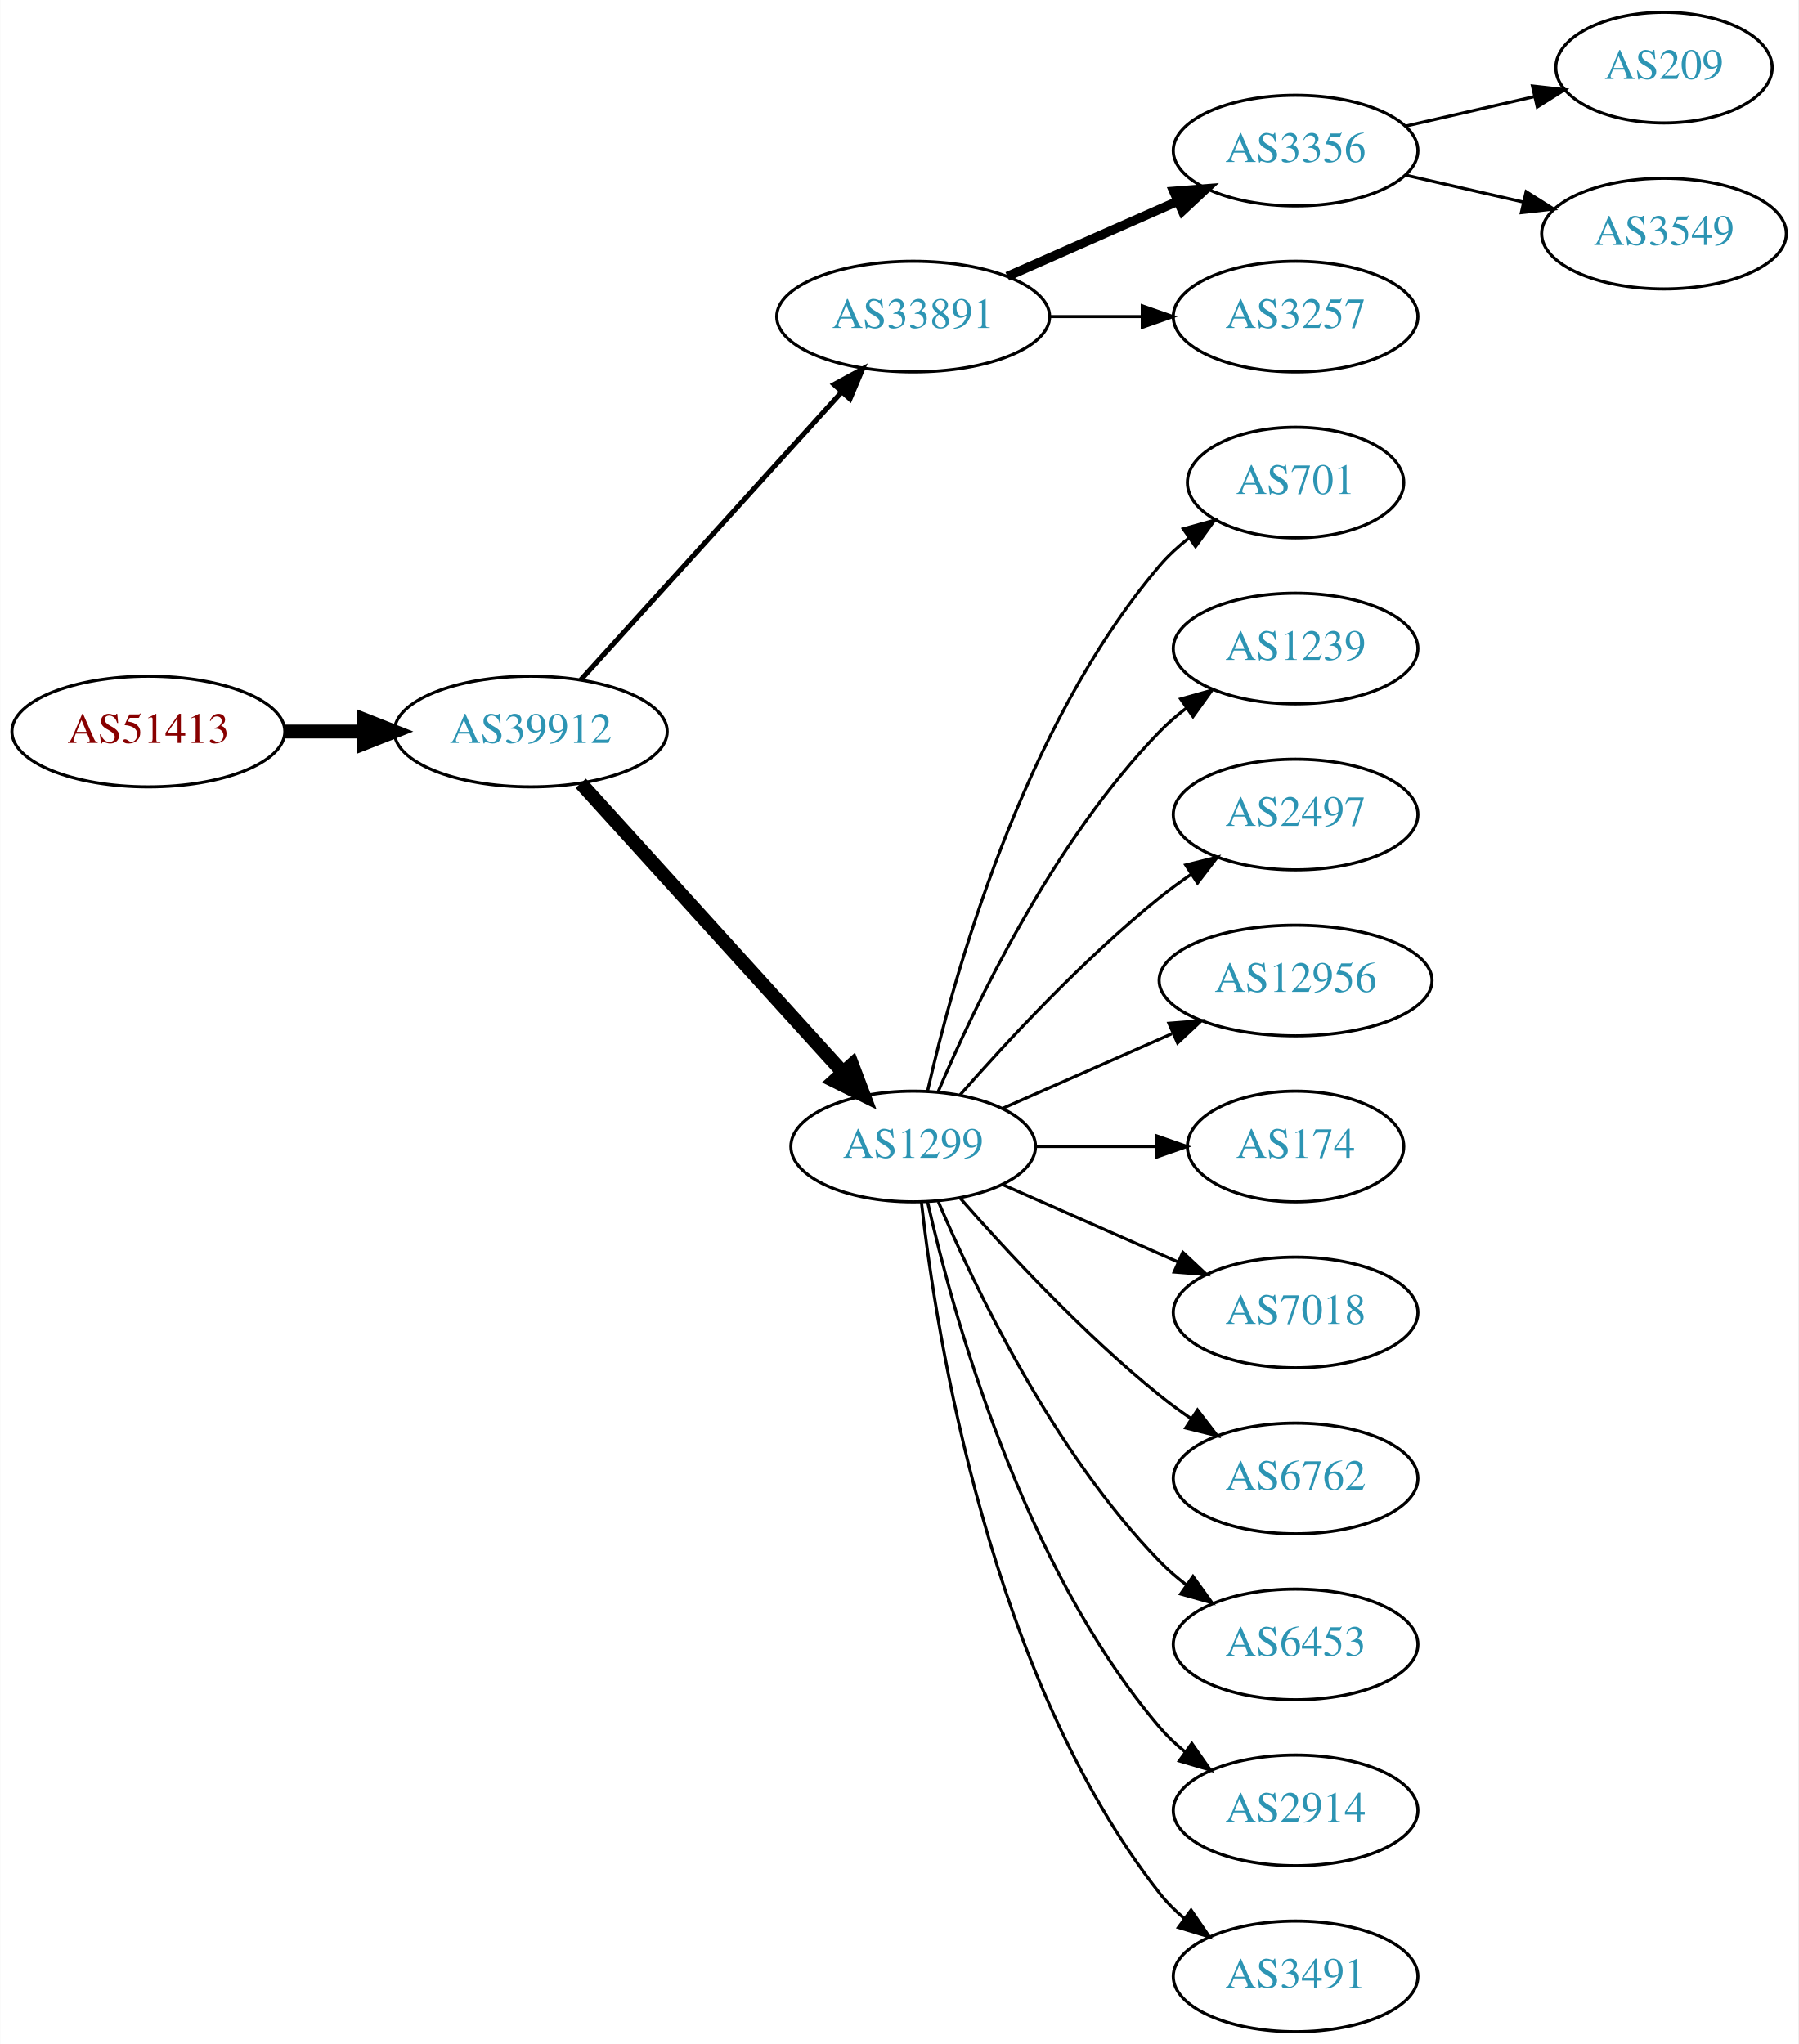
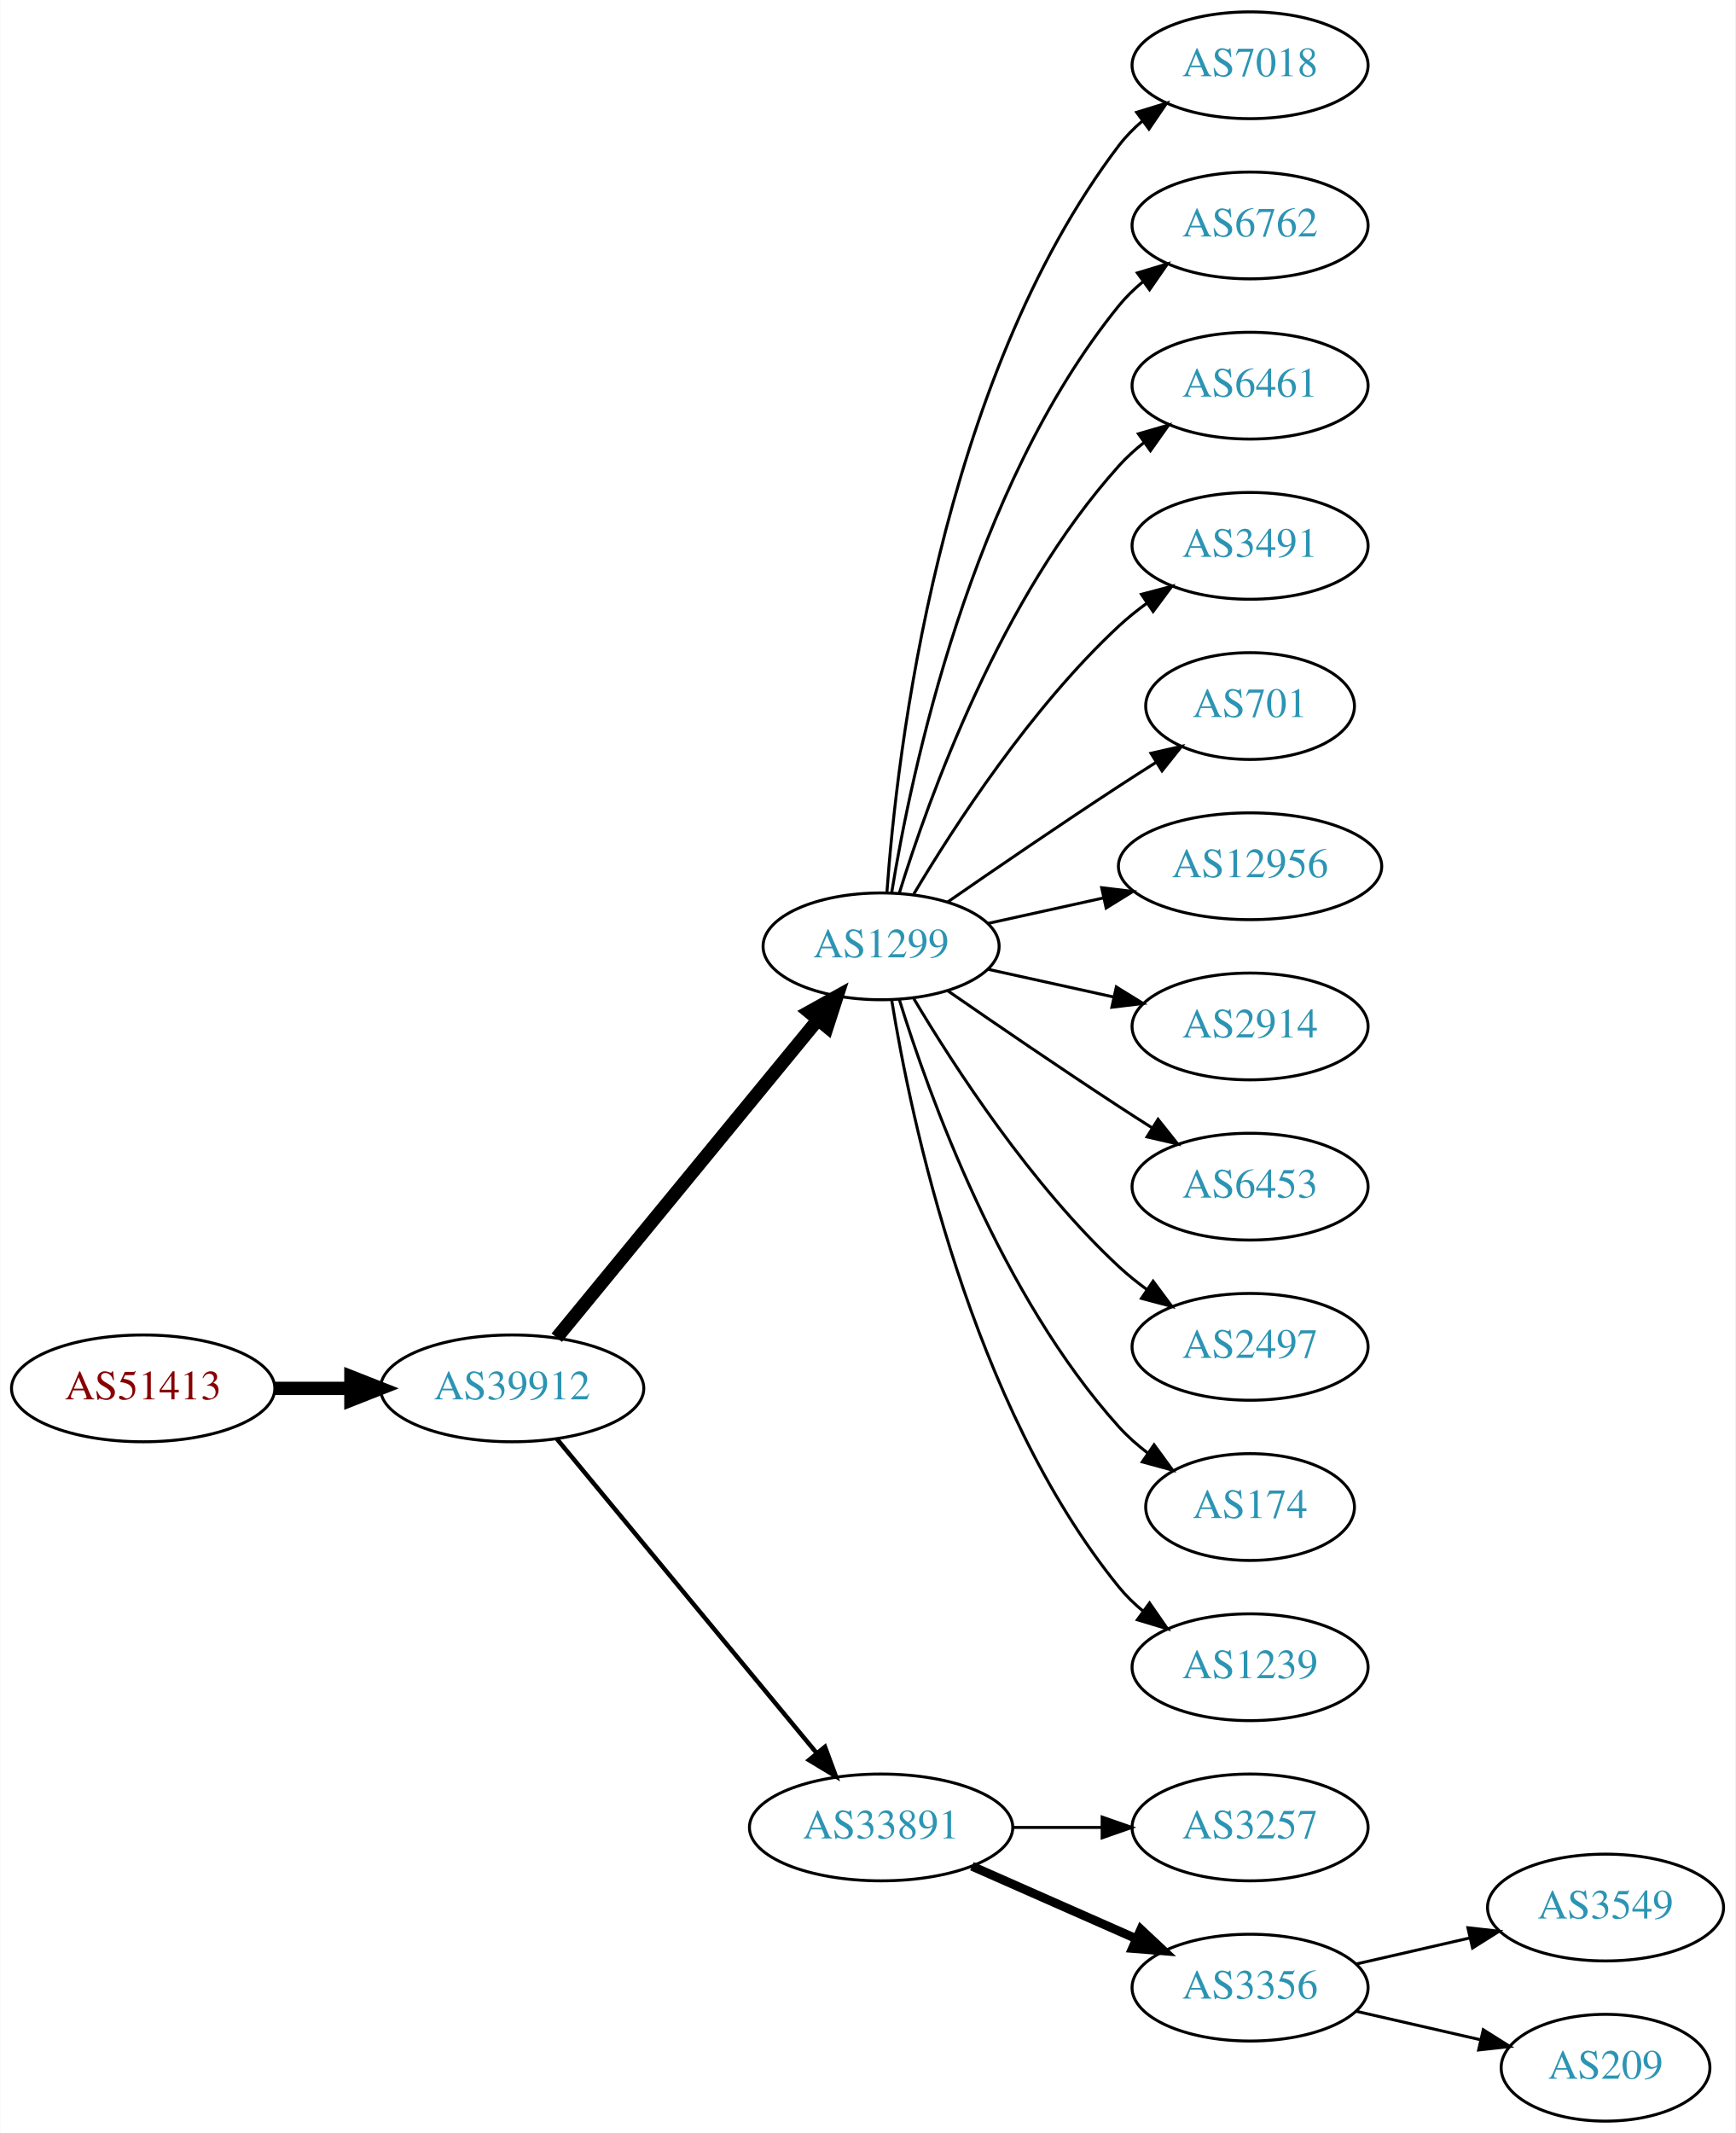
- <svg xmlns="http://www.w3.org/2000/svg" xmlns:xlink="http://www.w3.org/1999/xlink" width="585pt" height="665pt" viewBox="0.00 0.00 584.86 665.00">
-   <g id="graph0" class="graph" transform="scale(1 1) rotate(0) translate(4 661)">
-     <polygon fill="white" stroke="none" points="-4,4 -4,-661 580.862,-661 580.862,4 -4,4" />
+ <svg xmlns="http://www.w3.org/2000/svg" xmlns:xlink="http://www.w3.org/1999/xlink" width="585pt" height="719pt" viewBox="0.00 0.00 584.86 719.00">
+   <g id="graph0" class="graph" transform="scale(1 1) rotate(0) translate(4 715)">
+     <polygon fill="white" stroke="none" points="-4,4 -4,-715 580.862,-715 580.862,4 -4,4" />
    <g id="node1" class="node">
      <g id="a_node1">
        <a xlink:href="/asn/51413" xlink:title="AS51413 ~ Wirtschaftskammer Kaernten [AT]">
-           <ellipse fill="#ffffff" stroke="black" cx="44.196" cy="-423" rx="44.393" ry="18" />
-           <text text-anchor="middle" x="44.196" y="-419.3" font-family="Times,serif" font-size="14.00" fill="#880000">AS51413</text>
+           <ellipse fill="#ffffff" stroke="black" cx="44.196" cy="-247" rx="44.393" ry="18" />
+           <text text-anchor="middle" x="44.196" y="-243.3" font-family="Times,serif" font-size="14.00" fill="#880000">AS51413</text>
        </a>
      </g>
    </g>
    <g id="node2" class="node">
      <g id="a_node2">
        <a xlink:href="/asn/39912" xlink:title="AS39912 ~ oja.at GmbH [AT]">
-           <ellipse fill="#ffffff" stroke="black" cx="168.588" cy="-423" rx="44.393" ry="18" />
-           <text text-anchor="middle" x="168.588" y="-419.3" font-family="Times,serif" font-size="14.00" fill="#2c94b3">AS39912</text>
+           <ellipse fill="#ffffff" stroke="black" cx="168.588" cy="-247" rx="44.393" ry="18" />
+           <text text-anchor="middle" x="168.588" y="-243.3" font-family="Times,serif" font-size="14.00" fill="#2c94b3">AS39912</text>
        </a>
      </g>
    </g>
    <g id="edge1" class="edge">
-       <path fill="none" stroke="black" stroke-width="4.5" d="M88.692,-423C96.898,-423 105.569,-423 114.041,-423" />
-       <polygon fill="black" stroke="black" stroke-width="4.5" points="114.233,-426.938 124.233,-423 114.233,-419.063 114.233,-426.938" />
+       <path fill="none" stroke="black" stroke-width="4.5" d="M88.692,-247C96.898,-247 105.569,-247 114.041,-247" />
+       <polygon fill="black" stroke="black" stroke-width="4.5" points="114.233,-250.938 124.233,-247 114.233,-243.063 114.233,-250.938" />
    </g>
    <g id="node3" class="node">
      <g id="a_node3">
-         <a xlink:href="/asn/33891" xlink:title="AS33891 ~ CORE-BACKBONE GMBH GLOBAL NETWORK [DE]">
-           <ellipse fill="#ffffff" stroke="black" cx="292.98" cy="-558" rx="44.393" ry="18" />
-           <text text-anchor="middle" x="292.98" y="-554.3" font-family="Times,serif" font-size="14.00" fill="#2c94b3">AS33891</text>
+         <a xlink:href="/asn/1299" xlink:title="AS1299 ~ Telia Carrier [EU]">
+           <ellipse fill="#ffffff" stroke="black" cx="292.98" cy="-396" rx="39.794" ry="18" />
+           <text text-anchor="middle" x="292.98" y="-392.3" font-family="Times,serif" font-size="14.00" fill="#2c94b3">AS1299</text>
        </a>
      </g>
    </g>
    <g id="edge2" class="edge">
-       <path fill="none" stroke="black" stroke-width="1.636" d="M184.842,-439.825C206.188,-463.37 245.11,-506.302 269.702,-533.426" />
-       <polygon fill="black" stroke="black" stroke-width="1.636" points="267.225,-535.905 276.535,-540.963 272.411,-531.204 267.225,-535.905" />
+       <path fill="none" stroke="black" stroke-width="4.5" d="M183.628,-264.092C205.208,-290.364 246.64,-340.802 271.547,-371.125" />
+       <polygon fill="black" stroke="black" stroke-width="4.5" points="268.714,-373.879 278.104,-379.107 274.799,-368.881 268.714,-373.879" />
    </g>
    <g id="node4" class="node">
      <g id="a_node4">
-         <a xlink:href="/asn/1299" xlink:title="AS1299 ~ Telia Carrier [EU]">
-           <ellipse fill="#ffffff" stroke="black" cx="292.98" cy="-288" rx="39.794" ry="18" />
-           <text text-anchor="middle" x="292.98" y="-284.3" font-family="Times,serif" font-size="14.00" fill="#2c94b3">AS1299</text>
+         <a xlink:href="/asn/33891" xlink:title="AS33891 ~ CORE-BACKBONE GMBH GLOBAL NETWORK [DE]">
+           <ellipse fill="#ffffff" stroke="black" cx="292.98" cy="-99" rx="44.393" ry="18" />
+           <text text-anchor="middle" x="292.98" y="-95.3" font-family="Times,serif" font-size="14.00" fill="#2c94b3">AS33891</text>
        </a>
      </g>
    </g>
    <g id="edge3" class="edge">
-       <path fill="none" stroke="black" stroke-width="4.5" d="M184.842,-406.175C206.305,-382.501 245.536,-339.229 270.104,-312.13" />
-       <polygon fill="black" stroke="black" stroke-width="4.5" points="273.119,-314.666 276.919,-304.613 267.285,-309.377 273.119,-314.666" />
+       <path fill="none" stroke="black" stroke-width="1.5" d="M183.628,-230.023C205.094,-204.066 246.199,-154.36 271.148,-124.191" />
+       <polygon fill="black" stroke="black" stroke-width="1.5" points="274.051,-126.172 277.727,-116.235 268.657,-121.711 274.051,-126.172" />
    </g>
    <g id="node5" class="node">
      <g id="a_node5">
-         <a xlink:href="/asn/3356" xlink:title="AS3356 ~ Level 3 Parent, LLC [US]">
-           <ellipse fill="#ffffff" stroke="black" cx="417.373" cy="-612" rx="39.794" ry="18" />
-           <text text-anchor="middle" x="417.373" y="-608.3" font-family="Times,serif" font-size="14.00" fill="#2c94b3">AS3356</text>
+         <a xlink:href="/asn/7018" xlink:title="AS7018 ~ AT&amp;T Services, Inc. [US]">
+           <ellipse fill="#ffffff" stroke="black" cx="417.373" cy="-693" rx="39.794" ry="18" />
+           <text text-anchor="middle" x="417.373" y="-689.3" font-family="Times,serif" font-size="14.00" fill="#2c94b3">AS7018</text>
        </a>
      </g>
    </g>
    <g id="edge4" class="edge">
-       <path fill="none" stroke="black" stroke-width="3" d="M323.608,-571.072C340.203,-578.393 361.062,-587.597 378.795,-595.421" />
-       <polygon fill="black" stroke="black" stroke-width="3" points="377.717,-598.77 388.279,-599.605 380.543,-592.366 377.717,-598.77" />
+       <path fill="none" stroke="black" d="M294.929,-414.036C298.215,-460.457 312.525,-586.007 373.176,-666 375.447,-668.995 378.155,-671.74 381.091,-674.235" />
+       <polygon fill="black" stroke="black" points="379.131,-677.138 389.256,-680.256 383.285,-671.504 379.131,-677.138" />
    </g>
    <g id="node6" class="node">
      <g id="a_node6">
-         <a xlink:href="/asn/3257" xlink:title="AS3257 ~ GTT [DE]">
-           <ellipse fill="#ffffff" stroke="black" cx="417.373" cy="-558" rx="39.794" ry="18" />
-           <text text-anchor="middle" x="417.373" y="-554.3" font-family="Times,serif" font-size="14.00" fill="#2c94b3">AS3257</text>
+         <a xlink:href="/asn/6762" xlink:title="AS6762 ~ TELECOM ITALIA SPARKLE S.p.A. [IT]">
+           <ellipse fill="#ffffff" stroke="black" cx="417.373" cy="-639" rx="39.794" ry="18" />
+           <text text-anchor="middle" x="417.373" y="-635.3" font-family="Times,serif" font-size="14.00" fill="#2c94b3">AS6762</text>
        </a>
      </g>
    </g>
    <g id="edge5" class="edge">
-       <path fill="none" stroke="black" d="M337.476,-558C347.165,-558 357.502,-558 367.394,-558" />
-       <polygon fill="black" stroke="black" points="367.497,-561.5 377.497,-558 367.497,-554.5 367.497,-561.5" />
+       <path fill="none" stroke="black" d="M296.561,-414.178C303.016,-453.997 323.088,-550.286 373.176,-612 375.545,-614.918 378.318,-617.612 381.295,-620.075" />
+       <polygon fill="black" stroke="black" points="379.371,-623.003 389.517,-626.052 383.486,-617.341 379.371,-623.003" />
    </g>
    <g id="node7" class="node">
      <g id="a_node7">
-         <a xlink:href="/asn/701" xlink:title="AS701 ~ UUNET [US]">
-           <ellipse fill="#ffffff" stroke="black" cx="417.373" cy="-504" rx="35.194" ry="18" />
-           <text text-anchor="middle" x="417.373" y="-500.3" font-family="Times,serif" font-size="14.00" fill="#2c94b3">AS701</text>
+         <a xlink:href="/asn/6461" xlink:title="AS6461 ~ Zayo Bandwidth [US]">
+           <ellipse fill="#ffffff" stroke="black" cx="417.373" cy="-585" rx="39.794" ry="18" />
+           <text text-anchor="middle" x="417.373" y="-581.3" font-family="Times,serif" font-size="14.00" fill="#2c94b3">AS6461</text>
        </a>
      </g>
    </g>
    <g id="edge6" class="edge">
-       <path fill="none" stroke="black" d="M297.674,-306.075C305.814,-342.148 328.247,-424.14 373.176,-477 375.947,-480.26 379.213,-483.252 382.688,-485.961" />
-       <polygon fill="black" stroke="black" points="380.832,-488.932 391.042,-491.761 384.824,-483.182 380.832,-488.932" />
+       <path fill="none" stroke="black" d="M299.118,-413.94C309.021,-445.979 333.359,-513.812 373.176,-558 375.693,-560.792 378.564,-563.401 381.603,-565.812" />
+       <polygon fill="black" stroke="black" points="379.732,-568.776 389.911,-571.715 383.786,-563.07 379.732,-568.776" />
    </g>
    <g id="node8" class="node">
      <g id="a_node8">
-         <a xlink:href="/asn/1239" xlink:title="AS1239 ~ Sprint [US]">
-           <ellipse fill="#ffffff" stroke="black" cx="417.373" cy="-450" rx="39.794" ry="18" />
-           <text text-anchor="middle" x="417.373" y="-446.3" font-family="Times,serif" font-size="14.00" fill="#2c94b3">AS1239</text>
+         <a xlink:href="/asn/3491" xlink:title="AS3491 ~ PCCW Global, Inc. [US]">
+           <ellipse fill="#ffffff" stroke="black" cx="417.373" cy="-531" rx="39.794" ry="18" />
+           <text text-anchor="middle" x="417.373" y="-527.3" font-family="Times,serif" font-size="14.00" fill="#2c94b3">AS3491</text>
        </a>
      </g>
    </g>
    <g id="edge7" class="edge">
-       <path fill="none" stroke="black" d="M301.171,-305.975C312.938,-333.682 338.512,-387.348 373.176,-423 375.797,-425.695 378.737,-428.239 381.82,-430.608" />
-       <polygon fill="black" stroke="black" points="379.986,-433.597 390.189,-436.455 383.995,-427.859 379.986,-433.597" />
+       <path fill="none" stroke="black" d="M304.026,-413.671C317.597,-436.472 343.529,-476.472 373.176,-504 376.083,-506.699 379.296,-509.28 382.62,-511.703" />
+       <polygon fill="black" stroke="black" points="380.755,-514.667 390.998,-517.375 384.679,-508.87 380.755,-514.667" />
    </g>
    <g id="node9" class="node">
      <g id="a_node9">
-         <a xlink:href="/asn/2497" xlink:title="AS2497 ~ Internet Initiative Japan Inc. [JP]">
-           <ellipse fill="#ffffff" stroke="black" cx="417.373" cy="-396" rx="39.794" ry="18" />
-           <text text-anchor="middle" x="417.373" y="-392.3" font-family="Times,serif" font-size="14.00" fill="#2c94b3">AS2497</text>
+         <a xlink:href="/asn/701" xlink:title="AS701 ~ UUNET [US]">
+           <ellipse fill="#ffffff" stroke="black" cx="417.373" cy="-477" rx="35.194" ry="18" />
+           <text text-anchor="middle" x="417.373" y="-473.3" font-family="Times,serif" font-size="14.00" fill="#2c94b3">AS701</text>
        </a>
      </g>
    </g>
    <g id="edge8" class="edge">
-       <path fill="none" stroke="black" d="M308.133,-304.663C323.234,-321.894 348.355,-349.024 373.176,-369 376.432,-371.62 379.957,-374.192 383.542,-376.646" />
-       <polygon fill="black" stroke="black" points="381.629,-379.577 391.914,-382.121 385.46,-373.719 381.629,-379.577" />
+       <path fill="none" stroke="black" d="M315.337,-410.901C331.188,-421.877 353.391,-437.079 373.176,-450 377.221,-452.642 381.507,-455.385 385.746,-458.067" />
+       <polygon fill="black" stroke="black" points="383.96,-461.079 394.29,-463.432 387.683,-455.15 383.96,-461.079" />
    </g>
    <g id="node10" class="node">
      <g id="a_node10">
        <a xlink:href="/asn/12956" xlink:title="AS12956 ~ TELXIUS [ES]">
-           <ellipse fill="#ffffff" stroke="black" cx="417.373" cy="-342" rx="44.393" ry="18" />
-           <text text-anchor="middle" x="417.373" y="-338.3" font-family="Times,serif" font-size="14.00" fill="#2c94b3">AS12956</text>
+           <ellipse fill="#ffffff" stroke="black" cx="417.373" cy="-423" rx="44.393" ry="18" />
+           <text text-anchor="middle" x="417.373" y="-419.3" font-family="Times,serif" font-size="14.00" fill="#2c94b3">AS12956</text>
        </a>
      </g>
    </g>
    <g id="edge9" class="edge">
-       <path fill="none" stroke="black" d="M322.06,-300.389C338.376,-307.587 359.186,-316.769 377.106,-324.675" />
-       <polygon fill="black" stroke="black" points="376.155,-328.081 386.717,-328.916 378.981,-321.677 376.155,-328.081" />
+       <path fill="none" stroke="black" d="M329.053,-403.737C341.092,-406.393 354.792,-409.415 367.713,-412.266" />
+       <polygon fill="black" stroke="black" points="367.343,-415.768 377.862,-414.505 368.851,-408.932 367.343,-415.768" />
    </g>
    <g id="node11" class="node">
      <g id="a_node11">
-         <a xlink:href="/asn/174" xlink:title="AS174 ~ Cogent Communications [US]">
-           <ellipse fill="#ffffff" stroke="black" cx="417.373" cy="-288" rx="35.194" ry="18" />
-           <text text-anchor="middle" x="417.373" y="-284.3" font-family="Times,serif" font-size="14.00" fill="#2c94b3">AS174</text>
+         <a xlink:href="/asn/2914" xlink:title="AS2914 ~ NTT America, Inc. [US]">
+           <ellipse fill="#ffffff" stroke="black" cx="417.373" cy="-369" rx="39.794" ry="18" />
+           <text text-anchor="middle" x="417.373" y="-365.3" font-family="Times,serif" font-size="14.00" fill="#2c94b3">AS2914</text>
        </a>
      </g>
    </g>
    <g id="edge10" class="edge">
-       <path fill="none" stroke="black" d="M332.706,-288C345.195,-288 359.134,-288 371.998,-288" />
-       <polygon fill="black" stroke="black" points="372.035,-291.5 382.035,-288 372.035,-284.5 372.035,-291.5" />
+       <path fill="none" stroke="black" d="M329.053,-388.263C342.24,-385.354 357.42,-382.005 371.386,-378.924" />
+       <polygon fill="black" stroke="black" points="372.284,-382.31 381.295,-376.738 370.776,-375.475 372.284,-382.31" />
    </g>
    <g id="node12" class="node">
      <g id="a_node12">
-         <a xlink:href="/asn/7018" xlink:title="AS7018 ~ AT&amp;T Services, Inc. [US]">
-           <ellipse fill="#ffffff" stroke="black" cx="417.373" cy="-234" rx="39.794" ry="18" />
-           <text text-anchor="middle" x="417.373" y="-230.3" font-family="Times,serif" font-size="14.00" fill="#2c94b3">AS7018</text>
+         <a xlink:href="/asn/6453" xlink:title="AS6453 ~ TATA COMMUNICATIONS (AMERICA) INC [US]">
+           <ellipse fill="#ffffff" stroke="black" cx="417.373" cy="-315" rx="39.794" ry="18" />
+           <text text-anchor="middle" x="417.373" y="-311.3" font-family="Times,serif" font-size="14.00" fill="#2c94b3">AS6453</text>
        </a>
      </g>
    </g>
    <g id="edge11" class="edge">
-       <path fill="none" stroke="black" d="M322.06,-275.611C339.008,-268.134 360.805,-258.517 379.174,-250.412" />
-       <polygon fill="black" stroke="black" points="380.688,-253.57 388.424,-246.331 377.862,-247.166 380.688,-253.57" />
+       <path fill="none" stroke="black" d="M315.337,-381.099C331.188,-370.123 353.391,-354.921 373.176,-342 376.758,-339.661 380.529,-337.241 384.289,-334.856" />
+       <polygon fill="black" stroke="black" points="386.352,-337.693 392.95,-329.404 382.623,-331.769 386.352,-337.693" />
    </g>
    <g id="node13" class="node">
      <g id="a_node13">
-         <a xlink:href="/asn/6762" xlink:title="AS6762 ~ TELECOM ITALIA SPARKLE S.p.A. [IT]">
-           <ellipse fill="#ffffff" stroke="black" cx="417.373" cy="-180" rx="39.794" ry="18" />
-           <text text-anchor="middle" x="417.373" y="-176.3" font-family="Times,serif" font-size="14.00" fill="#2c94b3">AS6762</text>
+         <a xlink:href="/asn/2497" xlink:title="AS2497 ~ Internet Initiative Japan Inc. [JP]">
+           <ellipse fill="#ffffff" stroke="black" cx="417.373" cy="-261" rx="39.794" ry="18" />
+           <text text-anchor="middle" x="417.373" y="-257.3" font-family="Times,serif" font-size="14.00" fill="#2c94b3">AS2497</text>
        </a>
      </g>
    </g>
    <g id="edge12" class="edge">
-       <path fill="none" stroke="black" d="M308.133,-271.337C323.234,-254.106 348.355,-226.976 373.176,-207 376.432,-204.38 379.957,-201.808 383.542,-199.354" />
-       <polygon fill="black" stroke="black" points="385.46,-202.281 391.914,-193.879 381.629,-196.423 385.46,-202.281" />
+       <path fill="none" stroke="black" d="M304.026,-378.329C317.597,-355.528 343.529,-315.528 373.176,-288 376.083,-285.301 379.296,-282.72 382.62,-280.297" />
+       <polygon fill="black" stroke="black" points="384.679,-283.13 390.998,-274.625 380.755,-277.333 384.679,-283.13" />
    </g>
    <g id="node14" class="node">
      <g id="a_node14">
-         <a xlink:href="/asn/6453" xlink:title="AS6453 ~ TATA COMMUNICATIONS (AMERICA) INC [US]">
-           <ellipse fill="#ffffff" stroke="black" cx="417.373" cy="-126" rx="39.794" ry="18" />
-           <text text-anchor="middle" x="417.373" y="-122.3" font-family="Times,serif" font-size="14.00" fill="#2c94b3">AS6453</text>
+         <a xlink:href="/asn/174" xlink:title="AS174 ~ Cogent Communications [US]">
+           <ellipse fill="#ffffff" stroke="black" cx="417.373" cy="-207" rx="35.194" ry="18" />
+           <text text-anchor="middle" x="417.373" y="-203.3" font-family="Times,serif" font-size="14.00" fill="#2c94b3">AS174</text>
        </a>
      </g>
    </g>
    <g id="edge13" class="edge">
-       <path fill="none" stroke="black" d="M301.171,-270.025C312.938,-242.318 338.512,-188.652 373.176,-153 375.797,-150.305 378.737,-147.761 381.82,-145.392" />
-       <polygon fill="black" stroke="black" points="383.995,-148.141 390.189,-139.545 379.986,-142.403 383.995,-148.141" />
+       <path fill="none" stroke="black" d="M299.118,-378.06C309.021,-346.021 333.359,-278.188 373.176,-234 376.04,-230.822 379.364,-227.881 382.872,-225.2" />
+       <polygon fill="black" stroke="black" points="385.005,-227.982 391.261,-219.431 381.038,-222.214 385.005,-227.982" />
    </g>
    <g id="node15" class="node">
      <g id="a_node15">
-         <a xlink:href="/asn/2914" xlink:title="AS2914 ~ NTT America, Inc. [US]">
-           <ellipse fill="#ffffff" stroke="black" cx="417.373" cy="-72" rx="39.794" ry="18" />
-           <text text-anchor="middle" x="417.373" y="-68.3" font-family="Times,serif" font-size="14.00" fill="#2c94b3">AS2914</text>
+         <a xlink:href="/asn/1239" xlink:title="AS1239 ~ Sprint [US]">
+           <ellipse fill="#ffffff" stroke="black" cx="417.373" cy="-153" rx="39.794" ry="18" />
+           <text text-anchor="middle" x="417.373" y="-149.3" font-family="Times,serif" font-size="14.00" fill="#2c94b3">AS1239</text>
        </a>
      </g>
    </g>
    <g id="edge14" class="edge">
-       <path fill="none" stroke="black" d="M297.674,-269.925C305.814,-233.852 328.247,-151.86 373.176,-99 375.611,-96.136 378.427,-93.479 381.432,-91.039" />
-       <polygon fill="black" stroke="black" points="383.62,-93.776 389.692,-85.094 379.531,-88.095 383.62,-93.776" />
+       <path fill="none" stroke="black" d="M296.561,-377.822C303.016,-338.003 323.088,-241.714 373.176,-180 375.545,-177.082 378.318,-174.388 381.295,-171.925" />
+       <polygon fill="black" stroke="black" points="383.486,-174.659 389.517,-165.948 379.371,-168.997 383.486,-174.659" />
    </g>
    <g id="node16" class="node">
      <g id="a_node16">
-         <a xlink:href="/asn/3491" xlink:title="AS3491 ~ PCCW Global, Inc. [US]">
-           <ellipse fill="#ffffff" stroke="black" cx="417.373" cy="-18" rx="39.794" ry="18" />
-           <text text-anchor="middle" x="417.373" y="-14.3" font-family="Times,serif" font-size="14.00" fill="#2c94b3">AS3491</text>
+         <a xlink:href="/asn/3257" xlink:title="AS3257 ~ GTT [DE]">
+           <ellipse fill="#ffffff" stroke="black" cx="417.373" cy="-99" rx="39.794" ry="18" />
+           <text text-anchor="middle" x="417.373" y="-95.3" font-family="Times,serif" font-size="14.00" fill="#2c94b3">AS3257</text>
        </a>
      </g>
    </g>
    <g id="edge15" class="edge">
-       <path fill="none" stroke="black" d="M295.66,-269.871C300.49,-226.632 317.831,-115.784 373.176,-45 375.492,-42.039 378.229,-39.317 381.184,-36.836" />
-       <polygon fill="black" stroke="black" points="383.377,-39.568 389.375,-30.835 379.239,-33.922 383.377,-39.568" />
+       <path fill="none" stroke="black" d="M337.476,-99C347.165,-99 357.502,-99 367.394,-99" />
+       <polygon fill="black" stroke="black" points="367.497,-102.5 377.497,-99 367.497,-95.5 367.497,-102.5" />
    </g>
    <g id="node17" class="node">
      <g id="a_node17">
-         <a xlink:href="/asn/209" xlink:title="AS209 ~ CenturyLink Communications, LLC [US]">
-           <ellipse fill="#ffffff" stroke="black" cx="537.215" cy="-639" rx="35.194" ry="18" />
-           <text text-anchor="middle" x="537.215" y="-635.3" font-family="Times,serif" font-size="14.00" fill="#2c94b3">AS209</text>
+         <a xlink:href="/asn/3356" xlink:title="AS3356 ~ Level 3 Parent, LLC [US]">
+           <ellipse fill="#ffffff" stroke="black" cx="417.373" cy="-45" rx="39.794" ry="18" />
+           <text text-anchor="middle" x="417.373" y="-41.3" font-family="Times,serif" font-size="14.00" fill="#2c94b3">AS3356</text>
        </a>
      </g>
    </g>
    <g id="edge16" class="edge">
-       <path fill="none" stroke="black" d="M453.092,-619.955C466.184,-622.955 481.207,-626.396 494.847,-629.522" />
-       <polygon fill="black" stroke="black" points="494.425,-633.016 504.955,-631.838 495.989,-626.193 494.425,-633.016" />
+       <path fill="none" stroke="black" stroke-width="3" d="M323.608,-85.928C340.203,-78.606 361.062,-69.403 378.795,-61.579" />
+       <polygon fill="black" stroke="black" stroke-width="3" points="380.543,-64.634 388.279,-57.395 377.717,-58.23 380.543,-64.634" />
    </g>
    <g id="node18" class="node">
      <g id="a_node18">
        <a xlink:href="/asn/3549" xlink:title="AS3549 ~ Level 3 Parent, LLC [US]">
-           <ellipse fill="#ffffff" stroke="black" cx="537.215" cy="-585" rx="39.794" ry="18" />
-           <text text-anchor="middle" x="537.215" y="-581.3" font-family="Times,serif" font-size="14.00" fill="#2c94b3">AS3549</text>
+           <ellipse fill="#ffffff" stroke="black" cx="537.215" cy="-72" rx="39.794" ry="18" />
+           <text text-anchor="middle" x="537.215" y="-68.3" font-family="Times,serif" font-size="14.00" fill="#2c94b3">AS3549</text>
        </a>
      </g>
    </g>
    <g id="edge17" class="edge">
-       <path fill="none" stroke="black" d="M453.092,-604.045C465.092,-601.296 478.713,-598.175 491.405,-595.267" />
-       <polygon fill="black" stroke="black" points="492.371,-598.636 501.337,-592.991 490.808,-591.813 492.371,-598.636" />
+       <path fill="none" stroke="black" d="M453.092,-52.955C465.092,-55.704 478.713,-58.825 491.405,-61.733" />
+       <polygon fill="black" stroke="black" points="490.808,-65.187 501.337,-64.009 492.371,-58.364 490.808,-65.187" />
+     </g>
+     <g id="node19" class="node">
+       <g id="a_node19">
+         <a xlink:href="/asn/209" xlink:title="AS209 ~ CenturyLink Communications, LLC [US]">
+           <ellipse fill="#ffffff" stroke="black" cx="537.215" cy="-18" rx="35.194" ry="18" />
+           <text text-anchor="middle" x="537.215" y="-14.3" font-family="Times,serif" font-size="14.00" fill="#2c94b3">AS209</text>
+         </a>
+       </g>
+     </g>
+     <g id="edge18" class="edge">
+       <path fill="none" stroke="black" d="M453.092,-37.045C466.184,-34.045 481.207,-30.604 494.847,-27.478" />
+       <polygon fill="black" stroke="black" points="495.989,-30.807 504.955,-25.162 494.425,-23.984 495.989,-30.807" />
    </g>
  </g>
</svg>
